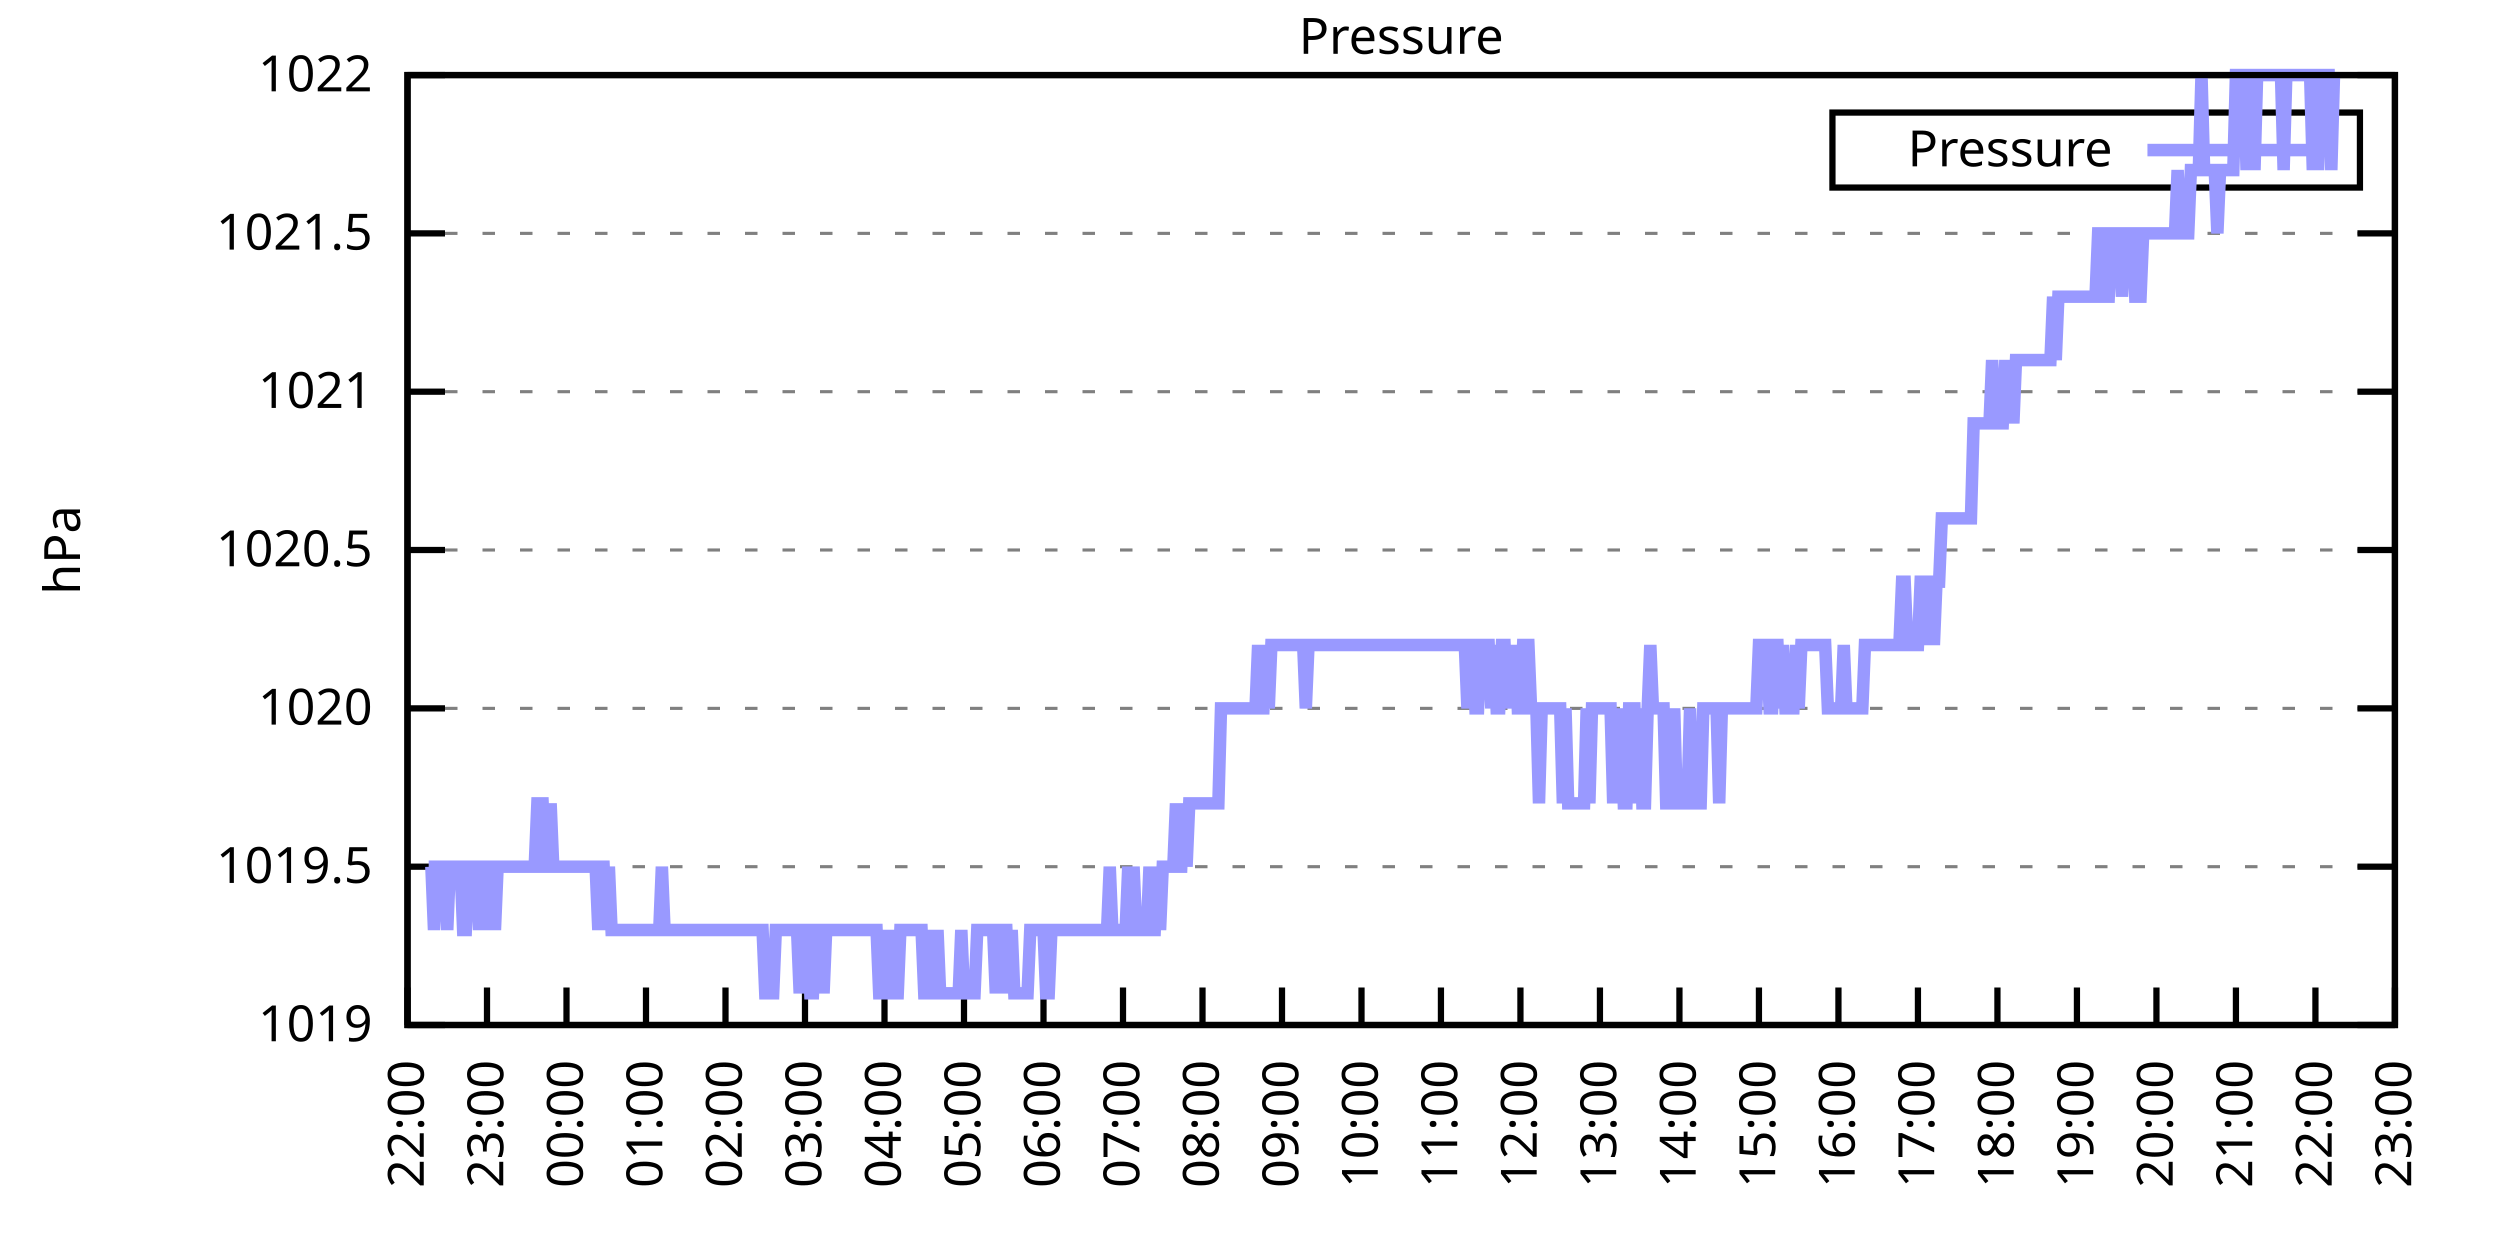
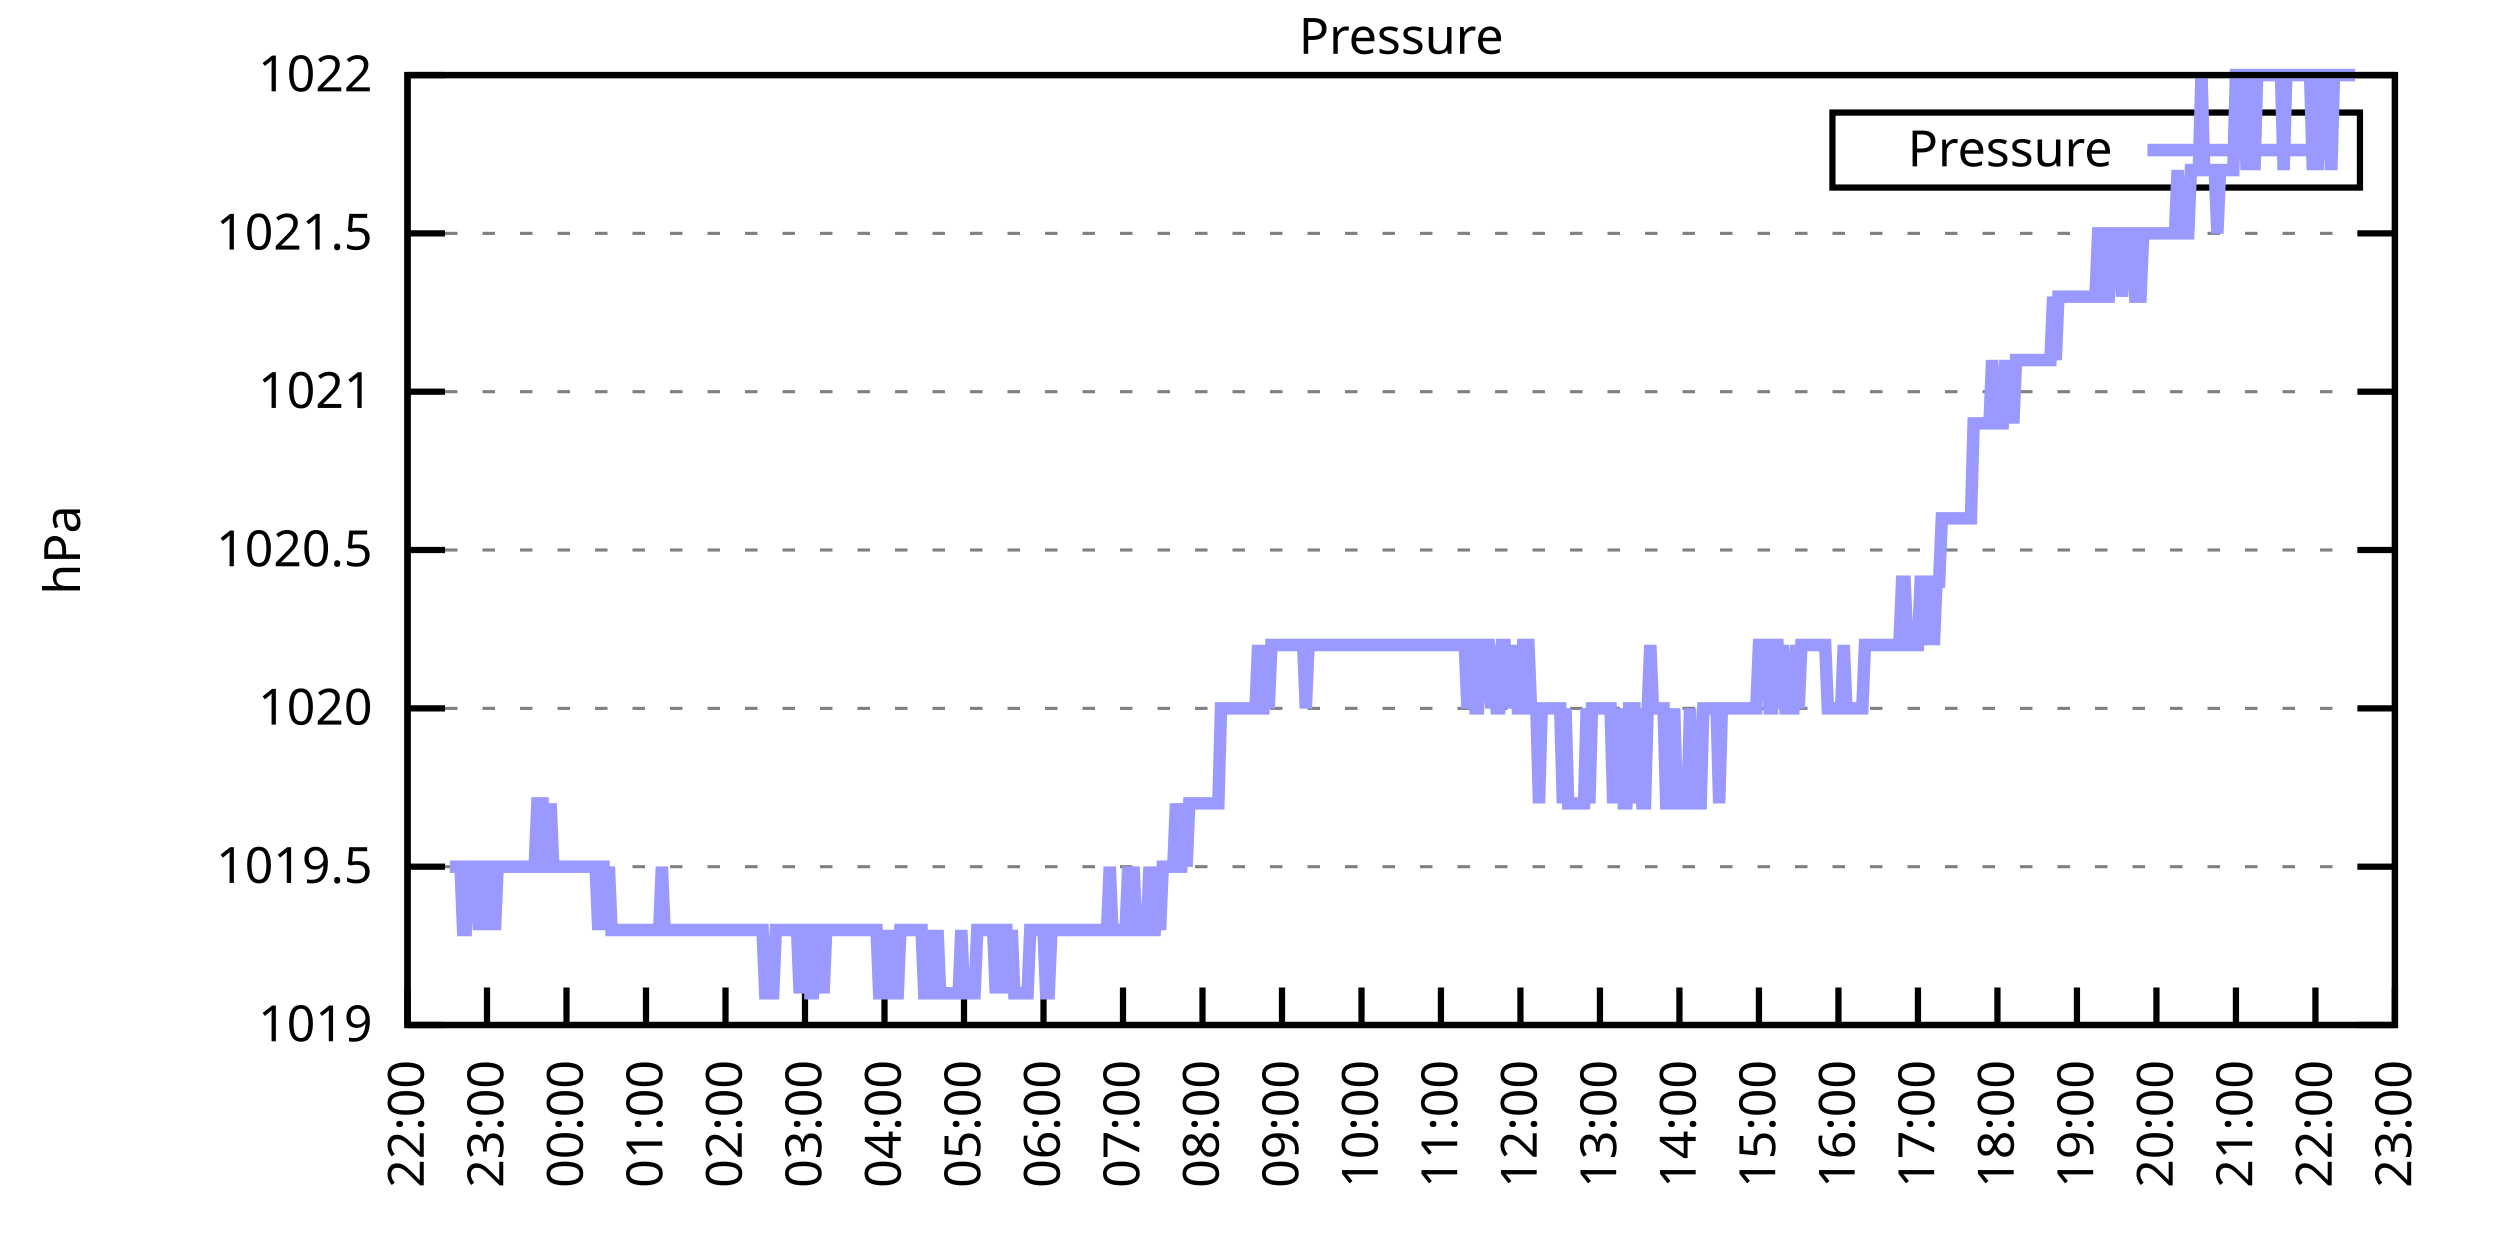
<svg xmlns="http://www.w3.org/2000/svg" xmlns:xlink="http://www.w3.org/1999/xlink" width="400" height="200" viewBox="0 0 400 200">
  <g id="gnuplot_canvas">
    <rect x="0" y="0" width="400" height="200" fill="none" />
    <defs>
      <circle id="gpDot" r="0.5" stroke-width="0.5" stroke="currentColor" />
      <path id="gpPt0" stroke-width="0.333" stroke="currentColor" d="M-1,0 h2 M0,-1 v2" />
      <path id="gpPt1" stroke-width="0.333" stroke="currentColor" d="M-1,-1 L1,1 M1,-1 L-1,1" />
      <path id="gpPt2" stroke-width="0.333" stroke="currentColor" d="M-1,0 L1,0 M0,-1 L0,1 M-1,-1 L1,1 M-1,1 L1,-1" />
      <rect id="gpPt3" stroke-width="0.333" stroke="currentColor" x="-1" y="-1" width="2" height="2" />
      <rect id="gpPt4" stroke-width="0.333" stroke="currentColor" fill="currentColor" x="-1" y="-1" width="2" height="2" />
      <circle id="gpPt5" stroke-width="0.333" stroke="currentColor" cx="0" cy="0" r="1" />
      <use xlink:href="#gpPt5" id="gpPt6" fill="currentColor" stroke="none" />
      <path id="gpPt7" stroke-width="0.333" stroke="currentColor" d="M0,-1.33 L-1.33,0.67 L1.33,0.67 z" />
      <use xlink:href="#gpPt7" id="gpPt8" fill="currentColor" stroke="none" />
      <use xlink:href="#gpPt7" id="gpPt9" stroke="currentColor" transform="rotate(180)" />
      <use xlink:href="#gpPt9" id="gpPt10" fill="currentColor" stroke="none" />
      <use xlink:href="#gpPt3" id="gpPt11" stroke="currentColor" transform="rotate(45)" />
      <use xlink:href="#gpPt11" id="gpPt12" fill="currentColor" stroke="none" />
      <path id="gpPt13" stroke-width="0.333" stroke="currentColor" d="M0,1.330 L1.265,0.411 L0.782,-1.067 L-0.782,-1.076 L-1.265,0.411 z" />
      <use xlink:href="#gpPt13" id="gpPt14" fill="currentColor" stroke="none" />
      <filter id="textbox" filterUnits="objectBoundingBox" x="0" y="0" height="1" width="1">
        <feFlood flood-color="white" flood-opacity="1" result="bgnd" />
        <feComposite in="SourceGraphic" in2="bgnd" operator="atop" />
      </filter>
      <filter id="greybox" filterUnits="objectBoundingBox" x="0" y="0" height="1" width="1">
        <feFlood flood-color="lightgrey" flood-opacity="1" result="grey" />
        <feComposite in="SourceGraphic" in2="grey" operator="atop" />
      </filter>
    </defs>
    <g fill="none" color="white" stroke="currentColor" stroke-width="1.00" stroke-linecap="butt" stroke-linejoin="miter">
</g>
    <g fill="none" color="black" stroke="currentColor" stroke-width="1.00" stroke-linecap="butt" stroke-linejoin="miter">
      <g stroke="none" shape-rendering="crispEdges">
        <polygon fill="rgb(255, 255, 255)" points="65.20,164.00 383.18,164.00 383.18,12.02 65.20,12.02 " />
      </g>
    </g>
    <g fill="none" color="black" stroke="currentColor" stroke-width="1.00" stroke-linecap="butt" stroke-linejoin="miter">
</g>
    <g fill="none" color="black" stroke="black" stroke-width="0.50" stroke-linecap="butt" stroke-linejoin="miter">
</g>
    <g fill="none" color="gray" stroke="currentColor" stroke-width="0.50" stroke-linecap="butt" stroke-linejoin="miter">
      <path stroke="gray" stroke-dasharray="2,4" class="gridline" d="M65.20,164.00 L383.19,164.00  " />
    </g>
    <g fill="none" color="gray" stroke="gray" stroke-width="1.00" stroke-linecap="butt" stroke-linejoin="miter">
</g>
    <g fill="none" color="black" stroke="currentColor" stroke-width="1.00" stroke-linecap="butt" stroke-linejoin="miter">
      <path stroke="black" d="M65.20,164.00 L71.20,164.00 M383.19,164.00 L377.19,164.00  " />
      <g transform="translate(59.60,166.60)" stroke="none" fill="black" font-family="Sans" font-size="8.00" text-anchor="end">
        <text>
          <tspan font-family="Sans"> 1019</tspan>
        </text>
      </g>
    </g>
    <g fill="none" color="black" stroke="currentColor" stroke-width="1.00" stroke-linecap="butt" stroke-linejoin="miter">
</g>
    <g fill="none" color="black" stroke="black" stroke-width="0.50" stroke-linecap="butt" stroke-linejoin="miter">
</g>
    <g fill="none" color="gray" stroke="currentColor" stroke-width="0.50" stroke-linecap="butt" stroke-linejoin="miter">
      <path stroke="gray" stroke-dasharray="2,4" class="gridline" d="M65.20,138.67 L383.19,138.67  " />
    </g>
    <g fill="none" color="gray" stroke="gray" stroke-width="1.00" stroke-linecap="butt" stroke-linejoin="miter">
</g>
    <g fill="none" color="black" stroke="currentColor" stroke-width="1.00" stroke-linecap="butt" stroke-linejoin="miter">
      <path stroke="black" d="M65.20,138.67 L71.20,138.67 M383.19,138.67 L377.19,138.67  " />
      <g transform="translate(59.60,141.27)" stroke="none" fill="black" font-family="Sans" font-size="8.00" text-anchor="end">
        <text>
          <tspan font-family="Sans"> 1019.5</tspan>
        </text>
      </g>
    </g>
    <g fill="none" color="black" stroke="currentColor" stroke-width="1.00" stroke-linecap="butt" stroke-linejoin="miter">
</g>
    <g fill="none" color="black" stroke="black" stroke-width="0.50" stroke-linecap="butt" stroke-linejoin="miter">
</g>
    <g fill="none" color="gray" stroke="currentColor" stroke-width="0.50" stroke-linecap="butt" stroke-linejoin="miter">
      <path stroke="gray" stroke-dasharray="2,4" class="gridline" d="M65.20,113.34 L383.19,113.34  " />
    </g>
    <g fill="none" color="gray" stroke="gray" stroke-width="1.00" stroke-linecap="butt" stroke-linejoin="miter">
</g>
    <g fill="none" color="black" stroke="currentColor" stroke-width="1.00" stroke-linecap="butt" stroke-linejoin="miter">
      <path stroke="black" d="M65.20,113.34 L71.20,113.34 M383.19,113.34 L377.19,113.34  " />
      <g transform="translate(59.60,115.94)" stroke="none" fill="black" font-family="Sans" font-size="8.00" text-anchor="end">
        <text>
          <tspan font-family="Sans"> 1020</tspan>
        </text>
      </g>
    </g>
    <g fill="none" color="black" stroke="currentColor" stroke-width="1.00" stroke-linecap="butt" stroke-linejoin="miter">
</g>
    <g fill="none" color="black" stroke="black" stroke-width="0.50" stroke-linecap="butt" stroke-linejoin="miter">
</g>
    <g fill="none" color="gray" stroke="currentColor" stroke-width="0.50" stroke-linecap="butt" stroke-linejoin="miter">
      <path stroke="gray" stroke-dasharray="2,4" class="gridline" d="M65.20,88.00 L383.19,88.00  " />
    </g>
    <g fill="none" color="gray" stroke="gray" stroke-width="1.00" stroke-linecap="butt" stroke-linejoin="miter">
</g>
    <g fill="none" color="black" stroke="currentColor" stroke-width="1.00" stroke-linecap="butt" stroke-linejoin="miter">
      <path stroke="black" d="M65.20,88.00 L71.20,88.00 M383.19,88.00 L377.19,88.00  " />
      <g transform="translate(59.60,90.60)" stroke="none" fill="black" font-family="Sans" font-size="8.00" text-anchor="end">
        <text>
          <tspan font-family="Sans"> 1020.5</tspan>
        </text>
      </g>
    </g>
    <g fill="none" color="black" stroke="currentColor" stroke-width="1.00" stroke-linecap="butt" stroke-linejoin="miter">
</g>
    <g fill="none" color="black" stroke="black" stroke-width="0.50" stroke-linecap="butt" stroke-linejoin="miter">
</g>
    <g fill="none" color="gray" stroke="currentColor" stroke-width="0.50" stroke-linecap="butt" stroke-linejoin="miter">
      <path stroke="gray" stroke-dasharray="2,4" class="gridline" d="M65.20,62.67 L383.19,62.67  " />
    </g>
    <g fill="none" color="gray" stroke="gray" stroke-width="1.00" stroke-linecap="butt" stroke-linejoin="miter">
</g>
    <g fill="none" color="black" stroke="currentColor" stroke-width="1.00" stroke-linecap="butt" stroke-linejoin="miter">
      <path stroke="black" d="M65.20,62.67 L71.20,62.67 M383.19,62.67 L377.19,62.67  " />
      <g transform="translate(59.60,65.27)" stroke="none" fill="black" font-family="Sans" font-size="8.00" text-anchor="end">
        <text>
          <tspan font-family="Sans"> 1021</tspan>
        </text>
      </g>
    </g>
    <g fill="none" color="black" stroke="currentColor" stroke-width="1.00" stroke-linecap="butt" stroke-linejoin="miter">
</g>
    <g fill="none" color="black" stroke="black" stroke-width="0.50" stroke-linecap="butt" stroke-linejoin="miter">
</g>
    <g fill="none" color="gray" stroke="currentColor" stroke-width="0.50" stroke-linecap="butt" stroke-linejoin="miter">
      <path stroke="gray" stroke-dasharray="2,4" class="gridline" d="M65.20,37.34 L383.19,37.34  " />
    </g>
    <g fill="none" color="gray" stroke="gray" stroke-width="1.00" stroke-linecap="butt" stroke-linejoin="miter">
</g>
    <g fill="none" color="black" stroke="currentColor" stroke-width="1.00" stroke-linecap="butt" stroke-linejoin="miter">
      <path stroke="black" d="M65.20,37.34 L71.20,37.34 M383.19,37.34 L377.19,37.34  " />
      <g transform="translate(59.60,39.94)" stroke="none" fill="black" font-family="Sans" font-size="8.00" text-anchor="end">
        <text>
          <tspan font-family="Sans"> 1021.5</tspan>
        </text>
      </g>
    </g>
    <g fill="none" color="black" stroke="currentColor" stroke-width="1.00" stroke-linecap="butt" stroke-linejoin="miter">
</g>
    <g fill="none" color="black" stroke="black" stroke-width="0.50" stroke-linecap="butt" stroke-linejoin="miter">
</g>
    <g fill="none" color="gray" stroke="currentColor" stroke-width="0.50" stroke-linecap="butt" stroke-linejoin="miter">
      <path stroke="gray" stroke-dasharray="2,4" class="gridline" d="M65.20,12.01 L383.19,12.01  " />
    </g>
    <g fill="none" color="gray" stroke="gray" stroke-width="1.00" stroke-linecap="butt" stroke-linejoin="miter">
</g>
    <g fill="none" color="black" stroke="currentColor" stroke-width="1.00" stroke-linecap="butt" stroke-linejoin="miter">
      <path stroke="black" d="M65.20,12.01 L71.20,12.01 M383.19,12.01 L377.19,12.01  " />
      <g transform="translate(59.60,14.61)" stroke="none" fill="black" font-family="Sans" font-size="8.00" text-anchor="end">
        <text>
          <tspan font-family="Sans"> 1022</tspan>
        </text>
      </g>
    </g>
    <g fill="none" color="black" stroke="currentColor" stroke-width="1.00" stroke-linecap="butt" stroke-linejoin="miter">
      <path stroke="black" d="M65.20,164.00 L65.20,158.00  " />
      <g transform="translate(67.80,169.60) rotate(270.00)" stroke="none" fill="black" font-family="Sans" font-size="8.00" text-anchor="end">
        <text>
          <tspan font-family="Sans">22:00</tspan>
        </text>
      </g>
    </g>
    <g fill="none" color="black" stroke="currentColor" stroke-width="1.00" stroke-linecap="butt" stroke-linejoin="miter">
      <path stroke="black" d="M77.92,164.00 L77.92,158.00  " />
      <g transform="translate(80.52,169.60) rotate(270.00)" stroke="none" fill="black" font-family="Sans" font-size="8.00" text-anchor="end">
        <text>
          <tspan font-family="Sans">23:00</tspan>
        </text>
      </g>
    </g>
    <g fill="none" color="black" stroke="currentColor" stroke-width="1.00" stroke-linecap="butt" stroke-linejoin="miter">
      <path stroke="black" d="M90.64,164.00 L90.64,158.00  " />
      <g transform="translate(93.24,169.60) rotate(270.00)" stroke="none" fill="black" font-family="Sans" font-size="8.00" text-anchor="end">
        <text>
          <tspan font-family="Sans">00:00</tspan>
        </text>
      </g>
    </g>
    <g fill="none" color="black" stroke="currentColor" stroke-width="1.00" stroke-linecap="butt" stroke-linejoin="miter">
      <path stroke="black" d="M103.36,164.00 L103.36,158.00  " />
      <g transform="translate(105.96,169.60) rotate(270.00)" stroke="none" fill="black" font-family="Sans" font-size="8.00" text-anchor="end">
        <text>
          <tspan font-family="Sans">01:00</tspan>
        </text>
      </g>
    </g>
    <g fill="none" color="black" stroke="currentColor" stroke-width="1.00" stroke-linecap="butt" stroke-linejoin="miter">
      <path stroke="black" d="M116.08,164.00 L116.08,158.00  " />
      <g transform="translate(118.68,169.60) rotate(270.00)" stroke="none" fill="black" font-family="Sans" font-size="8.00" text-anchor="end">
        <text>
          <tspan font-family="Sans">02:00</tspan>
        </text>
      </g>
    </g>
    <g fill="none" color="black" stroke="currentColor" stroke-width="1.00" stroke-linecap="butt" stroke-linejoin="miter">
      <path stroke="black" d="M128.80,164.00 L128.80,158.00  " />
      <g transform="translate(131.40,169.60) rotate(270.00)" stroke="none" fill="black" font-family="Sans" font-size="8.00" text-anchor="end">
        <text>
          <tspan font-family="Sans">03:00</tspan>
        </text>
      </g>
    </g>
    <g fill="none" color="black" stroke="currentColor" stroke-width="1.00" stroke-linecap="butt" stroke-linejoin="miter">
      <path stroke="black" d="M141.52,164.00 L141.52,158.00  " />
      <g transform="translate(144.12,169.60) rotate(270.00)" stroke="none" fill="black" font-family="Sans" font-size="8.00" text-anchor="end">
        <text>
          <tspan font-family="Sans">04:00</tspan>
        </text>
      </g>
    </g>
    <g fill="none" color="black" stroke="currentColor" stroke-width="1.00" stroke-linecap="butt" stroke-linejoin="miter">
      <path stroke="black" d="M154.24,164.00 L154.24,158.00  " />
      <g transform="translate(156.84,169.60) rotate(270.00)" stroke="none" fill="black" font-family="Sans" font-size="8.00" text-anchor="end">
        <text>
          <tspan font-family="Sans">05:00</tspan>
        </text>
      </g>
    </g>
    <g fill="none" color="black" stroke="currentColor" stroke-width="1.00" stroke-linecap="butt" stroke-linejoin="miter">
      <path stroke="black" d="M166.96,164.00 L166.96,158.00  " />
      <g transform="translate(169.56,169.60) rotate(270.00)" stroke="none" fill="black" font-family="Sans" font-size="8.00" text-anchor="end">
        <text>
          <tspan font-family="Sans">06:00</tspan>
        </text>
      </g>
    </g>
    <g fill="none" color="black" stroke="currentColor" stroke-width="1.00" stroke-linecap="butt" stroke-linejoin="miter">
      <path stroke="black" d="M179.68,164.00 L179.68,158.00  " />
      <g transform="translate(182.28,169.60) rotate(270.00)" stroke="none" fill="black" font-family="Sans" font-size="8.00" text-anchor="end">
        <text>
          <tspan font-family="Sans">07:00</tspan>
        </text>
      </g>
    </g>
    <g fill="none" color="black" stroke="currentColor" stroke-width="1.00" stroke-linecap="butt" stroke-linejoin="miter">
      <path stroke="black" d="M192.40,164.00 L192.40,158.00  " />
      <g transform="translate(195.00,169.60) rotate(270.00)" stroke="none" fill="black" font-family="Sans" font-size="8.00" text-anchor="end">
        <text>
          <tspan font-family="Sans">08:00</tspan>
        </text>
      </g>
    </g>
    <g fill="none" color="black" stroke="currentColor" stroke-width="1.00" stroke-linecap="butt" stroke-linejoin="miter">
      <path stroke="black" d="M205.12,164.00 L205.12,158.00  " />
      <g transform="translate(207.72,169.60) rotate(270.00)" stroke="none" fill="black" font-family="Sans" font-size="8.00" text-anchor="end">
        <text>
          <tspan font-family="Sans">09:00</tspan>
        </text>
      </g>
    </g>
    <g fill="none" color="black" stroke="currentColor" stroke-width="1.00" stroke-linecap="butt" stroke-linejoin="miter">
      <path stroke="black" d="M217.84,164.00 L217.84,158.00  " />
      <g transform="translate(220.44,169.60) rotate(270.00)" stroke="none" fill="black" font-family="Sans" font-size="8.00" text-anchor="end">
        <text>
          <tspan font-family="Sans">10:00</tspan>
        </text>
      </g>
    </g>
    <g fill="none" color="black" stroke="currentColor" stroke-width="1.00" stroke-linecap="butt" stroke-linejoin="miter">
      <path stroke="black" d="M230.55,164.00 L230.55,158.00  " />
      <g transform="translate(233.15,169.60) rotate(270.00)" stroke="none" fill="black" font-family="Sans" font-size="8.00" text-anchor="end">
        <text>
          <tspan font-family="Sans">11:00</tspan>
        </text>
      </g>
    </g>
    <g fill="none" color="black" stroke="currentColor" stroke-width="1.00" stroke-linecap="butt" stroke-linejoin="miter">
      <path stroke="black" d="M243.27,164.00 L243.27,158.00  " />
      <g transform="translate(245.87,169.60) rotate(270.00)" stroke="none" fill="black" font-family="Sans" font-size="8.00" text-anchor="end">
        <text>
          <tspan font-family="Sans">12:00</tspan>
        </text>
      </g>
    </g>
    <g fill="none" color="black" stroke="currentColor" stroke-width="1.00" stroke-linecap="butt" stroke-linejoin="miter">
      <path stroke="black" d="M255.99,164.00 L255.99,158.00  " />
      <g transform="translate(258.59,169.60) rotate(270.00)" stroke="none" fill="black" font-family="Sans" font-size="8.00" text-anchor="end">
        <text>
          <tspan font-family="Sans">13:00</tspan>
        </text>
      </g>
    </g>
    <g fill="none" color="black" stroke="currentColor" stroke-width="1.00" stroke-linecap="butt" stroke-linejoin="miter">
      <path stroke="black" d="M268.71,164.00 L268.71,158.00  " />
      <g transform="translate(271.31,169.60) rotate(270.00)" stroke="none" fill="black" font-family="Sans" font-size="8.00" text-anchor="end">
        <text>
          <tspan font-family="Sans">14:00</tspan>
        </text>
      </g>
    </g>
    <g fill="none" color="black" stroke="currentColor" stroke-width="1.00" stroke-linecap="butt" stroke-linejoin="miter">
      <path stroke="black" d="M281.43,164.00 L281.43,158.00  " />
      <g transform="translate(284.03,169.60) rotate(270.00)" stroke="none" fill="black" font-family="Sans" font-size="8.00" text-anchor="end">
        <text>
          <tspan font-family="Sans">15:00</tspan>
        </text>
      </g>
    </g>
    <g fill="none" color="black" stroke="currentColor" stroke-width="1.00" stroke-linecap="butt" stroke-linejoin="miter">
      <path stroke="black" d="M294.15,164.00 L294.15,158.00  " />
      <g transform="translate(296.75,169.60) rotate(270.00)" stroke="none" fill="black" font-family="Sans" font-size="8.00" text-anchor="end">
        <text>
          <tspan font-family="Sans">16:00</tspan>
        </text>
      </g>
    </g>
    <g fill="none" color="black" stroke="currentColor" stroke-width="1.00" stroke-linecap="butt" stroke-linejoin="miter">
      <path stroke="black" d="M306.87,164.00 L306.87,158.00  " />
      <g transform="translate(309.47,169.60) rotate(270.00)" stroke="none" fill="black" font-family="Sans" font-size="8.00" text-anchor="end">
        <text>
          <tspan font-family="Sans">17:00</tspan>
        </text>
      </g>
    </g>
    <g fill="none" color="black" stroke="currentColor" stroke-width="1.00" stroke-linecap="butt" stroke-linejoin="miter">
      <path stroke="black" d="M319.59,164.00 L319.59,158.00  " />
      <g transform="translate(322.19,169.60) rotate(270.00)" stroke="none" fill="black" font-family="Sans" font-size="8.00" text-anchor="end">
        <text>
          <tspan font-family="Sans">18:00</tspan>
        </text>
      </g>
    </g>
    <g fill="none" color="black" stroke="currentColor" stroke-width="1.00" stroke-linecap="butt" stroke-linejoin="miter">
      <path stroke="black" d="M332.31,164.00 L332.31,158.00  " />
      <g transform="translate(334.91,169.60) rotate(270.00)" stroke="none" fill="black" font-family="Sans" font-size="8.00" text-anchor="end">
        <text>
          <tspan font-family="Sans">19:00</tspan>
        </text>
      </g>
    </g>
    <g fill="none" color="black" stroke="currentColor" stroke-width="1.00" stroke-linecap="butt" stroke-linejoin="miter">
      <path stroke="black" d="M345.03,164.00 L345.03,158.00  " />
      <g transform="translate(347.63,169.60) rotate(270.00)" stroke="none" fill="black" font-family="Sans" font-size="8.00" text-anchor="end">
        <text>
          <tspan font-family="Sans">20:00</tspan>
        </text>
      </g>
    </g>
    <g fill="none" color="black" stroke="currentColor" stroke-width="1.00" stroke-linecap="butt" stroke-linejoin="miter">
      <path stroke="black" d="M357.75,164.00 L357.75,158.00  " />
      <g transform="translate(360.35,169.60) rotate(270.00)" stroke="none" fill="black" font-family="Sans" font-size="8.00" text-anchor="end">
        <text>
          <tspan font-family="Sans">21:00</tspan>
        </text>
      </g>
    </g>
    <g fill="none" color="black" stroke="currentColor" stroke-width="1.00" stroke-linecap="butt" stroke-linejoin="miter">
      <path stroke="black" d="M370.47,164.00 L370.47,158.00  " />
      <g transform="translate(373.07,169.60) rotate(270.00)" stroke="none" fill="black" font-family="Sans" font-size="8.00" text-anchor="end">
        <text>
          <tspan font-family="Sans">22:00</tspan>
        </text>
      </g>
    </g>
    <g fill="none" color="black" stroke="currentColor" stroke-width="1.00" stroke-linecap="butt" stroke-linejoin="miter">
      <path stroke="black" d="M383.19,164.00 L383.19,158.00  " />
      <g transform="translate(385.79,169.60) rotate(270.00)" stroke="none" fill="black" font-family="Sans" font-size="8.00" text-anchor="end">
        <text>
          <tspan font-family="Sans">23:00</tspan>
        </text>
      </g>
    </g>
    <g fill="none" color="black" stroke="currentColor" stroke-width="1.00" stroke-linecap="butt" stroke-linejoin="miter">
</g>
    <g fill="none" color="black" stroke="currentColor" stroke-width="1.00" stroke-linecap="butt" stroke-linejoin="miter">
      <path stroke="black" d="M65.20,12.01 L65.20,164.00 L383.19,164.00 L383.19,12.01 L65.20,12.01 Z  " />
    </g>
    <g fill="none" color="black" stroke="currentColor" stroke-width="1.00" stroke-linecap="butt" stroke-linejoin="miter">
</g>
    <g fill="none" color="black" stroke="currentColor" stroke-width="1.00" stroke-linecap="butt" stroke-linejoin="miter">
      <path stroke="black" d="M293.19,30.01 L293.19,18.01 L377.59,18.01 L377.59,30.01 L293.19,30.01 Z  " />
    </g>
    <g id="Pressure_plot_1">
      <g fill="none" color="white" stroke="black" stroke-width="2.00" stroke-linecap="butt" stroke-linejoin="miter">
</g>
      <g fill="none" color="black" stroke="currentColor" stroke-width="2.00" stroke-linecap="butt" stroke-linejoin="miter">
        <g transform="translate(337.99,26.61)" stroke="none" fill="black" font-family="Sans" font-size="8.00" text-anchor="end">
          <text>
            <tspan font-family="Sans">Pressure</tspan>
          </text>
        </g>
      </g>
      <g fill="none" color="black" stroke="currentColor" stroke-width="2.00" stroke-linecap="butt" stroke-linejoin="miter">
-         <path stroke="rgb(153, 153, 255)" d="M343.59,24.01 L371.99,24.01 M68.59,138.67 L69.02,138.67 L69.44,148.80 L69.86,138.67 L70.29,138.67 L70.71,138.67   L71.14,138.67 L71.56,148.80 L71.98,138.67 L72.41,138.67 L72.83,138.67 L73.26,138.67 L73.68,138.67 L74.10,148.80   L74.53,148.80 L74.95,138.67 L75.38,138.67 L75.80,138.67 L76.22,138.67 L76.65,148.80 L77.07,138.67 L77.50,148.80   L77.92,138.67 L78.34,138.67 L78.77,138.67 L79.19,148.80 L79.62,138.67 L80.04,138.67 L80.46,138.67 L80.89,138.67   L81.31,138.67 L81.74,138.67 L82.16,138.67 L82.58,138.67 L83.01,138.67 L83.43,138.67 L83.86,138.67 L84.28,138.67   L84.70,138.67 L85.13,138.67 L85.55,138.67 L85.98,128.54 L86.40,128.54 L86.82,128.54 L87.25,138.67 L87.67,138.67   L88.10,128.54 L88.52,138.67 L88.94,138.67 L89.37,138.67 L89.79,138.67 L90.22,138.67 L90.64,138.67 L91.06,138.67   L91.49,138.67 L91.91,138.67 L92.34,138.67 L92.76,138.67 L93.18,138.67 L93.61,138.67 L94.03,138.67 L94.46,138.67   L94.88,138.67 L95.30,138.67 L95.73,148.80 L96.15,138.67 L96.58,138.67 L97.00,148.80 L97.42,138.67 L97.85,148.80   L98.27,148.80 L98.69,148.80 L99.12,148.80 L99.54,148.80 L99.97,148.80 L100.39,148.80 L100.81,148.80 L101.24,148.80   L101.66,148.80 L102.09,148.80 L102.51,148.80 L102.93,148.80 L103.36,148.80 L103.78,148.80 L104.21,148.80 L104.63,148.80   L105.05,148.80 L105.48,148.80 L105.90,138.67 L106.33,148.80 L106.75,148.80 L107.17,148.80 L107.60,148.80 L108.02,148.80   L108.45,148.80 L108.87,148.80 L109.29,148.80 L109.72,148.80 L110.14,148.80 L110.57,148.80 L110.99,148.80 L111.41,148.80   L111.84,148.80 L112.26,148.80 L112.69,148.80 L113.11,148.80 L113.53,148.80 L113.96,148.80 L114.38,148.80 L114.81,148.80   L115.23,148.80 L115.65,148.80 L116.08,148.80 L116.50,148.80 L116.93,148.80 L117.35,148.80 L117.77,148.80 L118.20,148.80   L118.62,148.80 L119.05,148.80 L119.47,148.80 L119.89,148.80 L120.32,148.80 L120.74,148.80 L121.17,148.80 L121.59,148.80   L122.01,148.80 L122.44,158.93 L122.86,158.93 L123.29,158.93 L123.71,158.93 L124.13,148.80 L124.56,148.80 L124.98,148.80   L125.41,148.80 L125.83,148.80 L126.25,148.80 L126.68,148.80 L127.10,148.80 L127.53,148.80 L127.95,158.93 L128.37,148.80   L128.80,148.80 L129.22,148.80 L129.65,158.93 L130.07,158.93 L130.49,148.80 L130.92,148.80 L131.34,148.80 L131.77,158.93   L132.19,148.80 L132.61,148.80 L133.04,148.80 L133.46,148.80 L133.89,148.80 L134.31,148.80 L134.73,148.80 L135.16,148.80   L135.58,148.80 L136.01,148.80 L136.43,148.80 L136.85,148.80 L137.28,148.80 L137.70,148.80 L138.13,148.80 L138.55,148.80   L138.97,148.80 L139.40,148.80 L139.82,148.80 L140.25,148.80 L140.67,158.93 L141.09,158.93 L141.52,158.93 L141.94,148.80   L142.37,158.93 L142.79,148.80 L143.21,158.93 L143.64,158.93 L144.06,148.80 L144.49,148.80 L144.91,148.80 L145.33,148.80   L145.76,148.80 L146.18,148.80 L146.61,148.80 L147.03,148.80 L147.45,148.80 L147.88,158.93 L148.30,158.93 L148.73,158.93   L149.15,148.80 L149.57,158.93 L150.00,148.80 L150.42,158.93 L150.85,158.93 L151.27,158.93 L151.69,158.93 L152.12,158.93   L152.54,158.93 L152.97,158.93 L153.39,158.93 L153.81,148.80 L154.24,158.93 L154.66,158.93 L155.09,158.93 L155.51,158.93   L155.93,158.93 L156.36,148.80 L156.78,148.80 L157.21,148.80 L157.63,148.80 L158.05,148.80 L158.48,148.80 L158.90,148.80   L159.33,158.93 L159.75,148.80 L160.17,158.93 L160.60,148.80 L161.02,148.80 L161.44,158.93 L161.87,148.80 L162.29,158.93   L162.72,158.93 L163.14,158.93 L163.56,158.93 L163.99,158.93 L164.41,158.93 L164.84,148.80 L165.26,148.80 L165.68,148.80   L166.11,148.80 L166.53,148.80 L166.96,148.80 L167.38,158.93 L167.80,158.93 L168.23,148.80 L168.65,148.80 L169.08,148.80   L169.50,148.80 L169.92,148.80 L170.35,148.80 L170.77,148.80 L171.20,148.80 L171.62,148.80 L172.04,148.80 L172.47,148.80   L172.89,148.80 L173.32,148.80 L173.74,148.80 L174.16,148.80 L174.59,148.80 L175.01,148.80 L175.44,148.80 L175.86,148.80   L176.28,148.80 L176.71,148.80 L177.13,148.80 L177.56,138.67 L177.98,148.80 L178.40,148.80 L178.83,148.80 L179.25,148.80   L179.68,148.80 L180.10,148.80 L180.52,138.67 L180.95,148.80 L181.37,138.67 L181.80,148.80 L182.22,148.80 L182.64,148.80   L183.07,148.80 L183.49,148.80 L183.92,138.67 L184.34,148.80 L184.76,148.80 L185.19,138.67 L185.61,148.80 L186.04,138.67   L186.46,138.67 L186.88,138.67 L187.31,138.67 L187.73,138.67 L188.16,128.54 L188.58,138.67 L189.00,138.67 L189.43,128.54   L189.85,138.67 L190.28,128.54 L190.70,128.54 L191.12,128.54 L191.55,128.54 L191.97,128.54 L192.40,128.54 L192.82,128.54   L193.24,128.54 L193.67,128.54 L194.09,128.54 L194.52,128.54 L194.94,128.54 L195.36,113.34 L195.79,113.34 L196.21,113.34   L196.64,113.34 L197.06,113.34 L197.48,113.34 L197.91,113.34 L198.33,113.34 L198.76,113.34 L199.18,113.34 L199.60,113.34   L200.03,113.34 L200.45,113.34 L200.88,113.34 L201.30,103.20 L201.72,113.34 L202.15,113.34 L202.57,103.20 L203.00,113.34   L203.42,103.20 L203.84,103.20 L204.27,103.20 L204.69,103.20 L205.12,103.20 L205.54,103.20 L205.96,103.20 L206.39,103.20   L206.81,103.20 L207.24,103.20 L207.66,103.20 L208.08,103.20 L208.51,103.20 L208.93,113.34 L209.36,103.20 L209.78,103.20   L210.20,103.20 L210.63,103.20 L211.05,103.20 L211.48,103.20 L211.90,103.20 L212.32,103.20 L212.75,103.20 L213.17,103.20   L213.60,103.20 L214.02,103.20 L214.44,103.20 L214.87,103.20 L215.29,103.20 L215.72,103.20 L216.14,103.20 L216.56,103.20   L216.99,103.20 L217.41,103.20 L217.84,103.20 L218.26,103.20 L218.68,103.20 L219.11,103.20 L219.53,103.20 L219.96,103.20   L220.38,103.20 L220.80,103.20 L221.23,103.20 L221.65,103.20 L222.08,103.20 L222.50,103.20 L222.92,103.20 L223.35,103.20   L223.77,103.20 L224.20,103.20 L224.62,103.20 L225.04,103.20 L225.47,103.20 L225.89,103.20 L226.31,103.20 L226.74,103.20   L227.16,103.20 L227.59,103.20 L228.01,103.20 L228.43,103.20 L228.86,103.20 L229.28,103.20 L229.71,103.20 L230.13,103.20   L230.55,103.20 L230.98,103.20 L231.40,103.20 L231.83,103.20 L232.25,103.20 L232.67,103.20 L233.10,103.20 L233.52,103.20   L233.95,103.20 L234.37,103.20 L234.79,113.34 L235.22,103.20 L235.64,103.20 L236.07,113.34 L236.49,113.34 L236.91,103.20   L237.34,103.20 L237.76,103.20 L238.19,103.20 L238.61,113.34 L239.03,103.20 L239.46,113.34 L239.88,113.34 L240.31,103.20   L240.73,103.20 L241.15,113.34 L241.58,103.20 L242.00,113.34 L242.43,103.20 L242.85,113.34 L243.27,113.34 L243.70,103.20   L244.12,103.20 L244.55,103.20 L244.97,113.34 L245.39,113.34 L245.82,113.34 L246.24,128.54 L246.67,113.34 L247.09,113.34   L247.51,113.34 L247.94,113.34 L248.36,113.34 L248.79,113.34 L249.21,113.34 L249.63,113.34 L250.06,128.54 L250.48,113.34   L250.91,128.54 L251.33,128.54 L251.75,128.54 L252.18,128.54 L252.60,128.54 L253.03,128.54 L253.45,128.54 L253.87,113.34   L254.30,128.54 L254.72,113.34 L255.15,113.34 L255.57,113.34 L255.99,113.34 L256.42,113.34 L256.84,113.34 L257.27,113.34   L257.69,113.34 L258.11,128.54 L258.54,113.34 L258.96,128.54 L259.39,113.34 L259.81,128.54 L260.23,128.54 L260.66,113.34   L261.08,113.34 L261.51,113.34 L261.93,128.54 L262.35,113.34 L262.78,128.54 L263.20,128.54 L263.63,113.34 L264.05,103.20   L264.47,113.34 L264.90,113.34 L265.32,113.34 L265.75,113.34 L266.17,113.34 L266.59,128.54 L267.02,128.54 L267.44,128.54   L267.87,113.34 L268.29,128.54 L268.71,128.54 L269.14,128.54 L269.56,128.54 L269.99,128.54 L270.41,113.34 L270.83,128.54   L271.26,128.54 L271.68,128.54 L272.11,128.54 L272.53,113.34 L272.95,113.34 L273.38,113.34 L273.80,113.34 L274.23,113.34   L274.65,113.34 L275.07,128.54 L275.50,113.34 L275.92,113.34 L276.35,113.34 L276.77,113.34 L277.19,113.34 L277.62,113.34   L278.04,113.34 L278.47,113.34 L278.89,113.34 L279.31,113.34 L279.74,113.34 L280.16,113.34 L280.59,113.34 L281.01,113.34   L281.43,103.20 L281.86,103.20 L282.28,103.20 L282.71,103.20 L283.13,113.34 L283.55,113.34 L283.98,103.20 L284.40,103.20   L284.83,113.34 L285.25,103.20 L285.67,113.34 L286.10,113.34 L286.52,113.34 L286.95,113.34 L287.37,103.20 L287.79,113.34   L288.22,103.20 L288.64,103.20 L289.06,103.20 L289.49,103.20 L289.91,103.20 L290.34,103.20 L290.76,103.20 L291.18,103.20   L291.61,103.20 L292.03,103.20 L292.46,113.34 L292.88,113.34 L293.30,113.34 L293.73,113.34 L294.15,113.34 L294.58,113.34   L295.00,103.20 L295.42,113.34 L295.85,113.34 L296.27,113.34 L296.70,113.34 L297.12,113.34 L297.54,113.34 L297.97,113.34   L298.39,103.20 L298.82,103.20 L299.24,103.20 L299.66,103.20 L300.09,103.20 L300.51,103.20 L300.94,103.20 L301.36,103.20   L301.78,103.20 L302.21,103.20 L302.63,103.20 L303.06,103.20 L303.48,103.20 L303.90,103.20 L304.33,93.07 L304.75,93.07   L305.18,103.20 L305.60,103.20 L306.02,103.20 L306.45,103.20 L306.87,103.20 L307.30,93.07 L307.72,93.07 L308.14,93.07   L308.57,103.20 L308.99,93.07 L309.42,103.20 L309.84,93.07 L310.26,93.07 L310.69,82.94 L311.11,82.94 L311.54,82.94   L311.96,82.94 L312.38,82.94 L312.81,82.94 L313.23,82.94 L313.66,82.94 L314.08,82.94 L314.50,82.94 L314.93,82.94   L315.35,82.94 L315.78,67.74 L316.20,67.74 L316.62,67.74 L317.05,67.74 L317.47,67.74 L317.90,67.74 L318.32,67.74   L318.74,57.61 L319.17,67.74 L319.59,67.74 L320.02,67.74 L320.44,67.74 L320.86,57.61 L321.29,67.74 L321.71,57.61   L322.14,67.74 L322.56,57.61 L322.98,57.61 L323.41,57.61 L323.83,57.61 L324.26,57.61 L324.68,57.61 L325.10,57.61   L325.53,57.61 L325.95,57.61 L326.38,57.61 L326.80,57.61 L327.22,57.61 L327.65,57.61 L328.07,57.61 L328.50,47.47   L328.92,57.61 L329.34,47.47 L329.77,47.47 L330.19,47.47 L330.62,47.47 L331.04,47.47 L331.46,47.47 L331.89,47.47   L332.31,47.47 L332.74,47.47 L333.16,47.47 L333.58,47.47 L334.01,47.47 L334.43,47.47 L334.86,47.47 L335.28,47.47   L335.70,37.34 L336.13,37.34 L336.55,47.47 L336.98,47.47 L337.40,47.47 L337.82,37.34 L338.25,37.34 L338.67,37.34   L339.10,37.34 L339.52,47.47 L339.94,37.34 L340.37,37.34 L340.79,37.34 L341.22,37.34 L341.64,47.47 L342.06,47.47   L342.49,47.47 L342.91,37.34 L343.34,37.34 L343.76,37.34 L344.18,37.34 L344.61,37.34 L345.03,37.34 L345.46,37.34   L345.88,37.34 L346.30,37.34 L346.73,37.34 L347.15,37.34 L347.58,37.34 L348.00,37.34 L348.42,27.21 L348.85,37.34   L349.27,37.34 L349.70,37.34 L350.12,37.34 L350.54,27.21 L350.97,27.21 L351.39,27.21 L351.81,27.21 L352.24,12.01   L352.66,27.21 L353.09,27.21 L353.51,27.21 L353.93,27.21 L354.36,27.21 L354.78,37.34 L355.21,27.21 L355.63,27.21   L356.05,27.21 L356.48,27.21 L356.90,27.21 L357.33,27.21 L357.75,12.01 L358.17,12.01 L358.60,12.01 L359.02,12.01   L359.45,27.21 L359.87,12.01 L360.29,12.01 L360.72,27.21 L361.14,12.01 L361.57,12.01 L361.99,12.01 L362.41,12.01   L362.84,12.01 L363.26,12.01 L363.69,12.01 L364.11,12.01 L364.53,12.01 L364.96,12.01 L365.38,27.21 L365.81,12.01   L366.23,12.01 L366.65,12.01 L367.08,12.01 L367.50,12.01 L367.93,12.01 L368.35,12.01 L368.77,12.01 L369.20,12.01   L369.62,12.01 L370.05,27.21 L370.47,12.01 L370.89,27.21 L371.32,12.01 L371.74,12.01 L372.17,12.01 L372.59,12.01   L373.01,27.21 L373.44,12.01  " />
+         <path stroke="rgb(153, 153, 255)" d="M343.59,24.01 L371.99,24.01 M71.98,138.67 L72.41,138.67 L72.83,138.67 L73.26,138.67 L73.68,138.67 L74.10,148.80   L74.53,148.80 L74.95,138.67 L75.38,138.67 L75.80,138.67 L76.22,138.67 L76.65,148.80 L77.07,138.67 L77.50,148.80   L77.92,138.67 L78.34,138.67 L78.77,138.67 L79.19,148.80 L79.62,138.67 L80.04,138.67 L80.46,138.67 L80.89,138.67   L81.31,138.67 L81.74,138.67 L82.16,138.67 L82.58,138.67 L83.01,138.67 L83.43,138.67 L83.86,138.67 L84.28,138.67   L84.70,138.67 L85.13,138.67 L85.55,138.67 L85.98,128.54 L86.40,128.54 L86.82,128.54 L87.25,138.67 L87.67,138.67   L88.10,128.54 L88.52,138.67 L88.94,138.67 L89.37,138.67 L89.79,138.67 L90.22,138.67 L90.64,138.67 L91.06,138.67   L91.49,138.67 L91.91,138.67 L92.34,138.67 L92.76,138.67 L93.18,138.67 L93.61,138.67 L94.03,138.67 L94.46,138.67   L94.88,138.67 L95.30,138.67 L95.73,148.80 L96.15,138.67 L96.58,138.67 L97.00,148.80 L97.42,138.67 L97.85,148.80   L98.27,148.80 L98.69,148.80 L99.12,148.80 L99.54,148.80 L99.97,148.80 L100.39,148.80 L100.81,148.80 L101.24,148.80   L101.66,148.80 L102.09,148.80 L102.51,148.80 L102.93,148.80 L103.36,148.80 L103.78,148.80 L104.21,148.80 L104.63,148.80   L105.05,148.80 L105.48,148.80 L105.90,138.67 L106.33,148.80 L106.75,148.80 L107.17,148.80 L107.60,148.80 L108.02,148.80   L108.45,148.80 L108.87,148.80 L109.29,148.80 L109.72,148.80 L110.14,148.80 L110.57,148.80 L110.99,148.80 L111.41,148.80   L111.84,148.80 L112.26,148.80 L112.69,148.80 L113.11,148.80 L113.53,148.80 L113.96,148.80 L114.38,148.80 L114.81,148.80   L115.23,148.80 L115.65,148.80 L116.08,148.80 L116.50,148.80 L116.93,148.80 L117.35,148.80 L117.77,148.80 L118.20,148.80   L118.62,148.80 L119.05,148.80 L119.47,148.80 L119.89,148.80 L120.32,148.80 L120.74,148.80 L121.17,148.80 L121.59,148.80   L122.01,148.80 L122.44,158.93 L122.86,158.93 L123.29,158.93 L123.71,158.93 L124.13,148.80 L124.56,148.80 L124.98,148.80   L125.41,148.80 L125.83,148.80 L126.25,148.80 L126.68,148.80 L127.10,148.80 L127.53,148.80 L127.95,158.93 L128.37,148.80   L128.80,148.80 L129.22,148.80 L129.65,158.93 L130.07,158.93 L130.49,148.80 L130.92,148.80 L131.34,148.80 L131.77,158.93   L132.19,148.80 L132.61,148.80 L133.04,148.80 L133.46,148.80 L133.89,148.80 L134.31,148.80 L134.73,148.80 L135.16,148.80   L135.58,148.80 L136.01,148.80 L136.43,148.80 L136.85,148.80 L137.28,148.80 L137.70,148.80 L138.13,148.80 L138.55,148.80   L138.97,148.80 L139.40,148.80 L139.82,148.80 L140.25,148.80 L140.67,158.93 L141.09,158.93 L141.52,158.93 L141.94,148.80   L142.37,158.93 L142.79,148.80 L143.21,158.93 L143.64,158.93 L144.06,148.80 L144.49,148.80 L144.91,148.80 L145.33,148.80   L145.76,148.80 L146.18,148.80 L146.61,148.80 L147.03,148.80 L147.45,148.80 L147.88,158.93 L148.30,158.93 L148.73,158.93   L149.15,148.80 L149.57,158.93 L150.00,148.80 L150.42,158.93 L150.85,158.93 L151.27,158.93 L151.69,158.93 L152.12,158.93   L152.54,158.93 L152.97,158.93 L153.39,158.93 L153.81,148.80 L154.24,158.93 L154.66,158.93 L155.09,158.93 L155.51,158.93   L155.93,158.93 L156.36,148.80 L156.78,148.80 L157.21,148.80 L157.63,148.80 L158.05,148.80 L158.48,148.80 L158.90,148.80   L159.33,158.93 L159.75,148.80 L160.17,158.93 L160.60,148.80 L161.02,148.80 L161.44,158.93 L161.87,148.80 L162.29,158.93   L162.72,158.93 L163.14,158.93 L163.56,158.93 L163.99,158.93 L164.41,158.93 L164.84,148.80 L165.26,148.80 L165.68,148.80   L166.11,148.80 L166.53,148.80 L166.96,148.80 L167.38,158.93 L167.80,158.93 L168.23,148.80 L168.65,148.80 L169.08,148.80   L169.50,148.80 L169.92,148.80 L170.35,148.80 L170.77,148.80 L171.20,148.80 L171.62,148.80 L172.04,148.80 L172.47,148.80   L172.89,148.80 L173.32,148.80 L173.74,148.80 L174.16,148.80 L174.59,148.80 L175.01,148.80 L175.44,148.80 L175.86,148.80   L176.28,148.80 L176.71,148.80 L177.13,148.80 L177.56,138.67 L177.98,148.80 L178.40,148.80 L178.83,148.80 L179.25,148.80   L179.68,148.80 L180.10,148.80 L180.52,138.67 L180.95,148.80 L181.37,138.67 L181.80,148.80 L182.22,148.80 L182.64,148.80   L183.07,148.80 L183.49,148.80 L183.92,138.67 L184.34,148.80 L184.76,148.80 L185.19,138.67 L185.61,148.80 L186.04,138.67   L186.46,138.67 L186.88,138.67 L187.31,138.67 L187.73,138.67 L188.16,128.54 L188.58,138.67 L189.00,138.67 L189.43,128.54   L189.85,138.67 L190.28,128.54 L190.70,128.54 L191.12,128.54 L191.55,128.54 L191.97,128.54 L192.40,128.54 L192.82,128.54   L193.24,128.54 L193.67,128.54 L194.09,128.54 L194.52,128.54 L194.94,128.54 L195.36,113.34 L195.79,113.34 L196.21,113.34   L196.64,113.34 L197.06,113.34 L197.48,113.34 L197.91,113.34 L198.33,113.34 L198.76,113.34 L199.18,113.34 L199.60,113.34   L200.03,113.34 L200.45,113.34 L200.88,113.34 L201.30,103.20 L201.72,113.34 L202.15,113.34 L202.57,103.20 L203.00,113.34   L203.42,103.20 L203.84,103.20 L204.27,103.20 L204.69,103.20 L205.12,103.20 L205.54,103.20 L205.96,103.20 L206.39,103.20   L206.81,103.20 L207.24,103.20 L207.66,103.20 L208.08,103.20 L208.51,103.20 L208.93,113.34 L209.36,103.20 L209.78,103.20   L210.20,103.20 L210.63,103.20 L211.05,103.20 L211.48,103.20 L211.90,103.20 L212.32,103.20 L212.75,103.20 L213.17,103.20   L213.60,103.20 L214.02,103.20 L214.44,103.20 L214.87,103.20 L215.29,103.20 L215.72,103.20 L216.14,103.20 L216.56,103.20   L216.99,103.20 L217.41,103.20 L217.84,103.20 L218.26,103.20 L218.68,103.20 L219.11,103.20 L219.53,103.20 L219.96,103.20   L220.38,103.20 L220.80,103.20 L221.23,103.20 L221.65,103.20 L222.08,103.20 L222.50,103.20 L222.92,103.20 L223.35,103.20   L223.77,103.20 L224.20,103.20 L224.62,103.20 L225.04,103.20 L225.47,103.20 L225.89,103.20 L226.31,103.20 L226.74,103.20   L227.16,103.20 L227.59,103.20 L228.01,103.20 L228.43,103.20 L228.86,103.20 L229.28,103.20 L229.71,103.20 L230.13,103.20   L230.55,103.20 L230.98,103.20 L231.40,103.20 L231.83,103.20 L232.25,103.20 L232.67,103.20 L233.10,103.20 L233.52,103.20   L233.95,103.20 L234.37,103.20 L234.79,113.34 L235.22,103.20 L235.64,103.20 L236.07,113.34 L236.49,113.34 L236.91,103.20   L237.34,103.20 L237.76,103.20 L238.19,103.20 L238.61,113.34 L239.03,103.20 L239.46,113.34 L239.88,113.34 L240.31,103.20   L240.73,103.20 L241.15,113.34 L241.58,103.20 L242.00,113.34 L242.43,103.20 L242.85,113.34 L243.27,113.34 L243.70,103.20   L244.12,103.20 L244.55,103.20 L244.97,113.34 L245.39,113.34 L245.82,113.34 L246.24,128.54 L246.67,113.34 L247.09,113.34   L247.51,113.34 L247.94,113.34 L248.36,113.34 L248.79,113.34 L249.21,113.34 L249.63,113.34 L250.06,128.54 L250.48,113.34   L250.91,128.54 L251.33,128.54 L251.75,128.54 L252.18,128.54 L252.60,128.54 L253.03,128.54 L253.45,128.54 L253.87,113.34   L254.30,128.54 L254.72,113.34 L255.15,113.34 L255.57,113.34 L255.99,113.34 L256.42,113.34 L256.84,113.34 L257.27,113.34   L257.69,113.34 L258.11,128.54 L258.54,113.34 L258.96,128.54 L259.39,113.34 L259.81,128.54 L260.23,128.54 L260.66,113.34   L261.08,113.34 L261.51,113.34 L261.93,128.54 L262.35,113.34 L262.78,128.54 L263.20,128.54 L263.63,113.34 L264.05,103.20   L264.47,113.34 L264.90,113.34 L265.32,113.34 L265.75,113.34 L266.17,113.34 L266.59,128.54 L267.02,128.54 L267.44,128.54   L267.87,113.34 L268.29,128.54 L268.71,128.54 L269.14,128.54 L269.56,128.54 L269.99,128.54 L270.41,113.34 L270.83,128.54   L271.26,128.54 L271.68,128.54 L272.11,128.54 L272.53,113.34 L272.95,113.34 L273.38,113.34 L273.80,113.34 L274.23,113.34   L274.65,113.34 L275.07,128.54 L275.50,113.34 L275.92,113.34 L276.35,113.34 L276.77,113.34 L277.19,113.34 L277.62,113.34   L278.04,113.34 L278.47,113.34 L278.89,113.34 L279.31,113.34 L279.74,113.34 L280.16,113.34 L280.59,113.34 L281.01,113.34   L281.43,103.20 L281.86,103.20 L282.28,103.20 L282.71,103.20 L283.13,113.34 L283.55,113.34 L283.98,103.20 L284.40,103.20   L284.83,113.34 L285.25,103.20 L285.67,113.34 L286.10,113.34 L286.52,113.34 L286.95,113.34 L287.37,103.20 L287.79,113.34   L288.22,103.20 L288.64,103.20 L289.06,103.20 L289.49,103.20 L289.91,103.20 L290.34,103.20 L290.76,103.20 L291.18,103.20   L291.61,103.20 L292.03,103.20 L292.46,113.34 L292.88,113.34 L293.30,113.34 L293.73,113.34 L294.15,113.34 L294.58,113.34   L295.00,103.20 L295.42,113.34 L295.85,113.34 L296.27,113.34 L296.70,113.34 L297.12,113.34 L297.54,113.34 L297.97,113.34   L298.39,103.20 L298.82,103.20 L299.24,103.20 L299.66,103.20 L300.09,103.20 L300.51,103.20 L300.94,103.20 L301.36,103.20   L301.78,103.20 L302.21,103.20 L302.63,103.20 L303.06,103.20 L303.48,103.20 L303.90,103.20 L304.33,93.07 L304.75,93.07   L305.18,103.20 L305.60,103.20 L306.02,103.20 L306.45,103.20 L306.87,103.20 L307.30,93.07 L307.72,93.07 L308.14,93.07   L308.57,103.20 L308.99,93.07 L309.42,103.20 L309.84,93.07 L310.26,93.07 L310.69,82.94 L311.11,82.94 L311.54,82.94   L311.96,82.94 L312.38,82.94 L312.81,82.94 L313.23,82.94 L313.66,82.94 L314.08,82.94 L314.50,82.94 L314.93,82.94   L315.35,82.94 L315.78,67.74 L316.20,67.74 L316.62,67.74 L317.05,67.74 L317.47,67.74 L317.90,67.74 L318.32,67.74   L318.74,57.61 L319.17,67.74 L319.59,67.74 L320.02,67.74 L320.44,67.74 L320.86,57.61 L321.29,67.74 L321.71,57.61   L322.14,67.74 L322.56,57.61 L322.98,57.61 L323.41,57.61 L323.83,57.61 L324.26,57.61 L324.68,57.61 L325.10,57.61   L325.53,57.61 L325.95,57.61 L326.38,57.61 L326.80,57.61 L327.22,57.61 L327.65,57.61 L328.07,57.61 L328.50,47.47   L328.92,57.61 L329.34,47.47 L329.77,47.47 L330.19,47.47 L330.62,47.47 L331.04,47.47 L331.46,47.47 L331.89,47.47   L332.31,47.47 L332.74,47.47 L333.16,47.47 L333.58,47.47 L334.01,47.47 L334.43,47.47 L334.86,47.47 L335.28,47.47   L335.70,37.34 L336.13,37.34 L336.55,47.47 L336.98,47.47 L337.40,47.47 L337.82,37.34 L338.25,37.34 L338.67,37.34   L339.10,37.34 L339.52,47.47 L339.94,37.34 L340.37,37.34 L340.79,37.34 L341.22,37.34 L341.64,47.47 L342.06,47.47   L342.49,47.47 L342.91,37.34 L343.34,37.34 L343.76,37.34 L344.18,37.34 L344.61,37.34 L345.03,37.34 L345.46,37.34   L345.88,37.34 L346.30,37.34 L346.73,37.34 L347.15,37.34 L347.58,37.34 L348.00,37.34 L348.42,27.21 L348.85,37.34   L349.27,37.34 L349.70,37.34 L350.12,37.34 L350.54,27.21 L350.97,27.21 L351.39,27.21 L351.81,27.21 L352.24,12.01   L352.66,27.21 L353.09,27.21 L353.51,27.21 L353.93,27.21 L354.36,27.21 L354.78,37.34 L355.21,27.21 L355.63,27.21   L356.05,27.21 L356.48,27.21 L356.90,27.21 L357.33,27.21 L357.75,12.01 L358.17,12.01 L358.60,12.01 L359.02,12.01   L359.45,27.21 L359.87,12.01 L360.29,12.01 L360.72,27.21 L361.14,12.01 L361.57,12.01 L361.99,12.01 L362.41,12.01   L362.84,12.01 L363.26,12.01 L363.69,12.01 L364.11,12.01 L364.53,12.01 L364.96,12.01 L365.38,27.21 L365.81,12.01   L366.23,12.01 L366.65,12.01 L367.08,12.01 L367.50,12.01 L367.93,12.01 L368.35,12.01 L368.77,12.01 L369.20,12.01   L369.62,12.01 L370.05,27.21 L370.47,12.01 L370.89,27.21 L371.32,12.01 L371.74,12.01 L372.17,12.01 L372.59,12.01   L373.01,27.21 L373.44,12.01 L373.86,12.01 L374.29,12.01 L374.71,12.01 L375.13,12.01 L375.56,12.01 L375.98,12.01   L376.41,12.01 L376.83,12.01  " />
      </g>
    </g>
    <g fill="none" color="black" stroke="currentColor" stroke-width="2.00" stroke-linecap="butt" stroke-linejoin="miter">
</g>
    <g fill="none" color="black" stroke="black" stroke-width="1.00" stroke-linecap="butt" stroke-linejoin="miter">
</g>
    <g fill="none" color="black" stroke="currentColor" stroke-width="1.00" stroke-linecap="butt" stroke-linejoin="miter">
      <path stroke="black" d="M65.20,12.01 L65.20,164.00 L383.19,164.00 L383.19,12.01 L65.20,12.01 Z  " />
      <g transform="translate(12.80,88.01) rotate(270.00)" stroke="none" fill="black" font-family="Sans" font-size="8.00" text-anchor="middle">
        <text>
          <tspan font-family="Sans">hPa</tspan>
        </text>
      </g>
    </g>
    <g fill="none" color="black" stroke="currentColor" stroke-width="1.00" stroke-linecap="butt" stroke-linejoin="miter">
</g>
    <g fill="none" color="black" stroke="currentColor" stroke-width="1.00" stroke-linecap="butt" stroke-linejoin="miter">
      <g transform="translate(224.19,8.61)" stroke="none" fill="black" font-family="Sans" font-size="8.00" text-anchor="middle">
        <text>
          <tspan font-family="Sans">Pressure</tspan>
        </text>
      </g>
    </g>
    <g fill="none" color="black" stroke="currentColor" stroke-width="1.00" stroke-linecap="butt" stroke-linejoin="miter">
</g>
  </g>
</svg>
